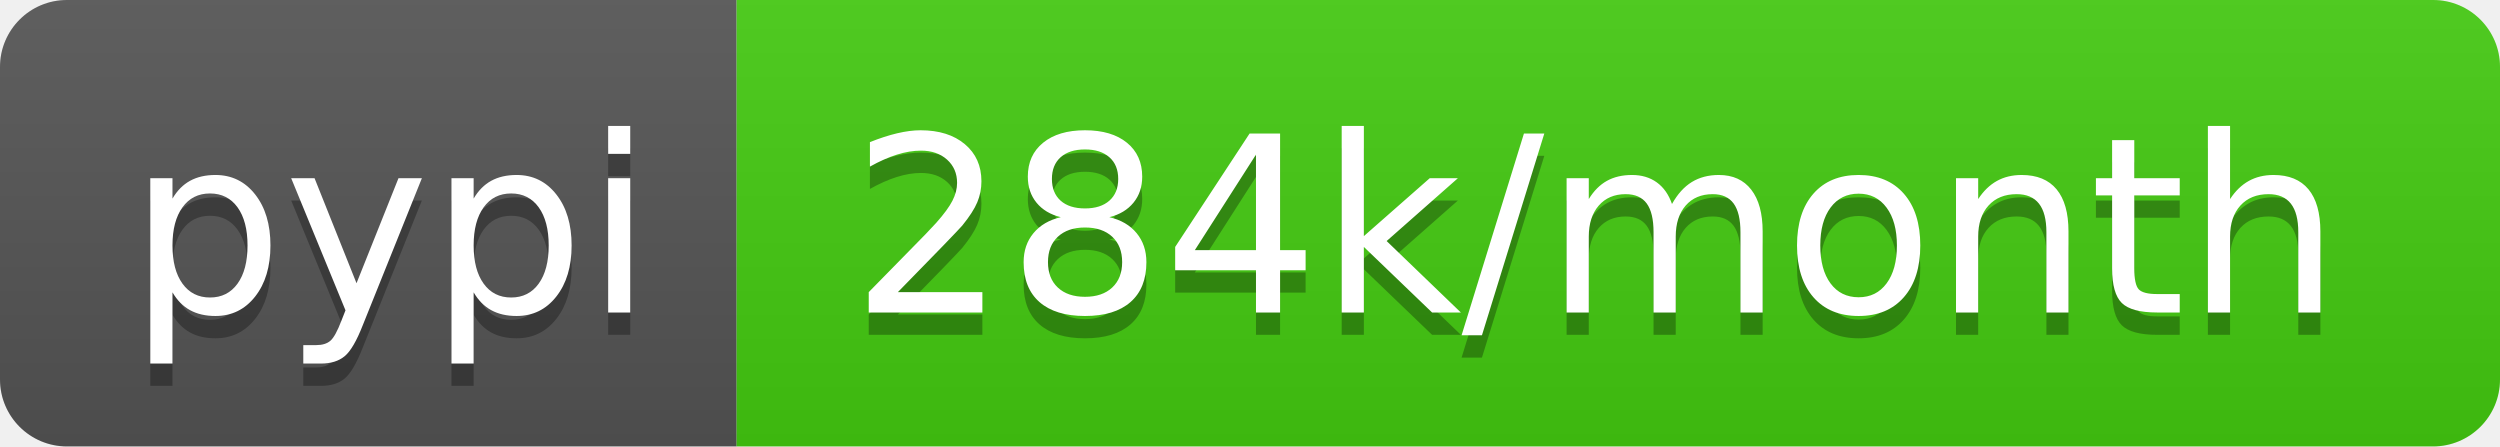
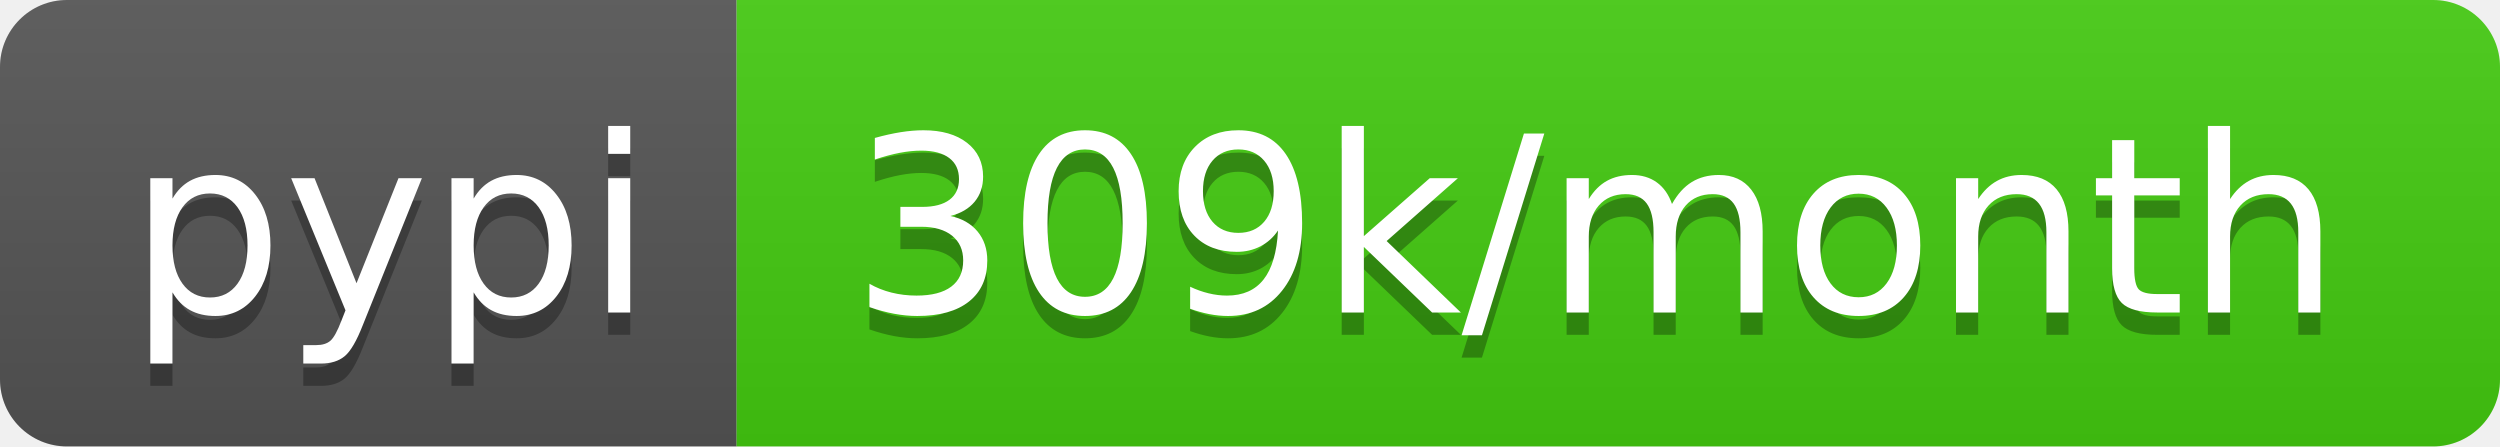
<svg xmlns="http://www.w3.org/2000/svg" width="112" height="20">
  <linearGradient id="b" x2="0" y2="100%">
    <stop offset="0" stop-color="#bbb" stop-opacity=".1" />
    <stop offset="1" stop-opacity=".1" />
  </linearGradient>
  <clipPath id="a">
    <rect width="112" height="20" rx="3" fill="#fff" />
  </clipPath>
  <g clip-path="url(#a)">
    <path fill="#555" d="M0 0h33v20H0z" />
    <path fill="#4c1" d="M33 0h79v20H33z" />
    <path fill="url(#b)" d="M0 0h112v20H0z" />
  </g>
  <g fill="#fff" text-anchor="middle" font-family="DejaVu Sans,Verdana,Geneva,sans-serif" font-size="110">
    <text x="175" y="150" fill="#010101" fill-opacity=".3" transform="scale(.1)" textLength="230">pypi</text>
    <text x="175" y="140" transform="scale(.1)" textLength="230">pypi</text>
-     <text x="715" y="150" fill="#010101" fill-opacity=".3" transform="scale(.1)" textLength="690">284k/month</text>
-     <text x="715" y="140" transform="scale(.1)" textLength="690">284k/month</text>
+     <text x="715" y="150" fill="#010101" fill-opacity=".3" transform="scale(.1)" textLength="690">309k/month</text>
+     <text x="715" y="140" transform="scale(.1)" textLength="690">309k/month</text>
  </g>
</svg>
